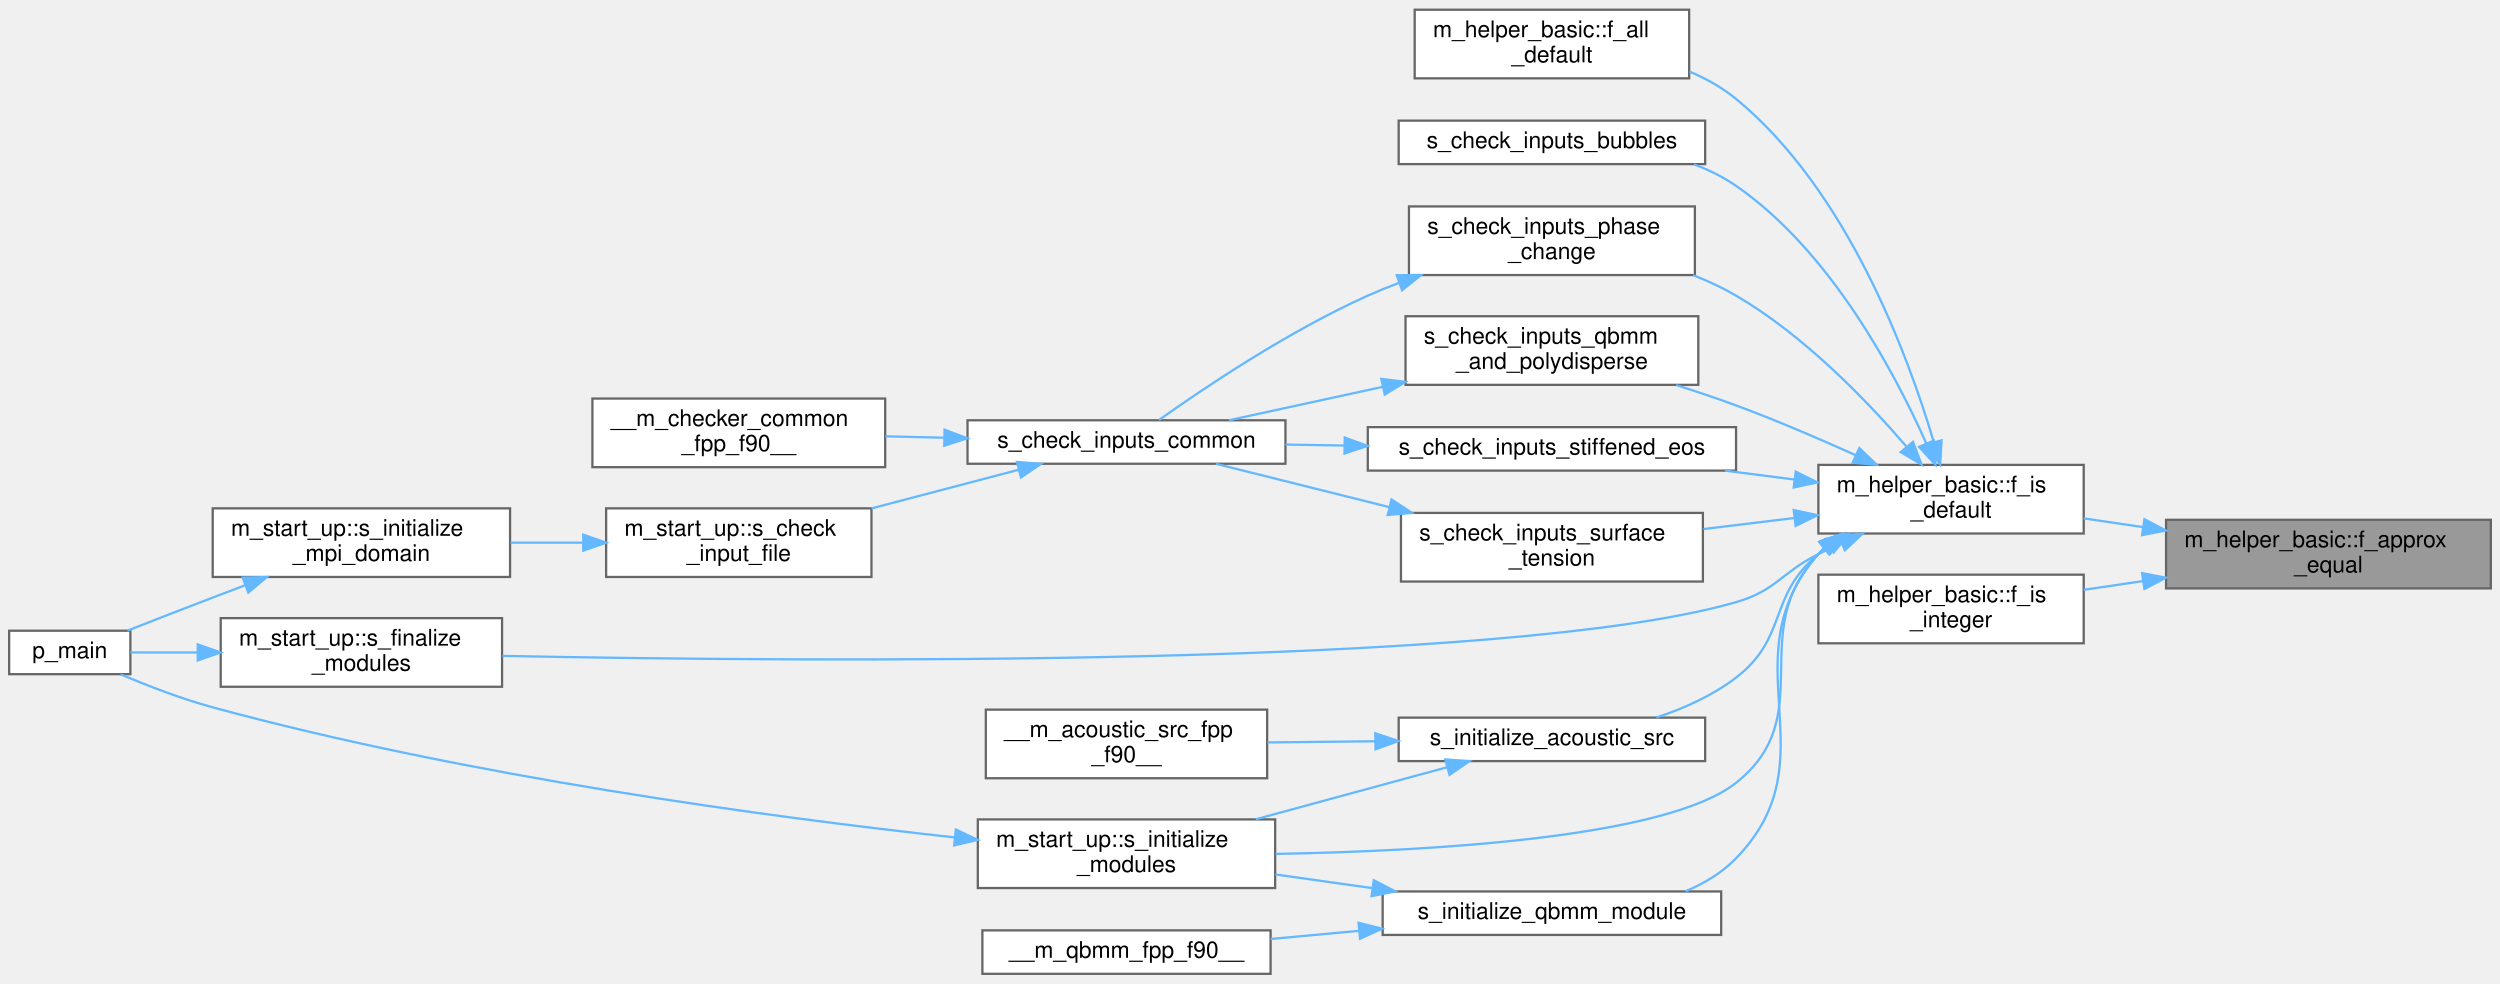
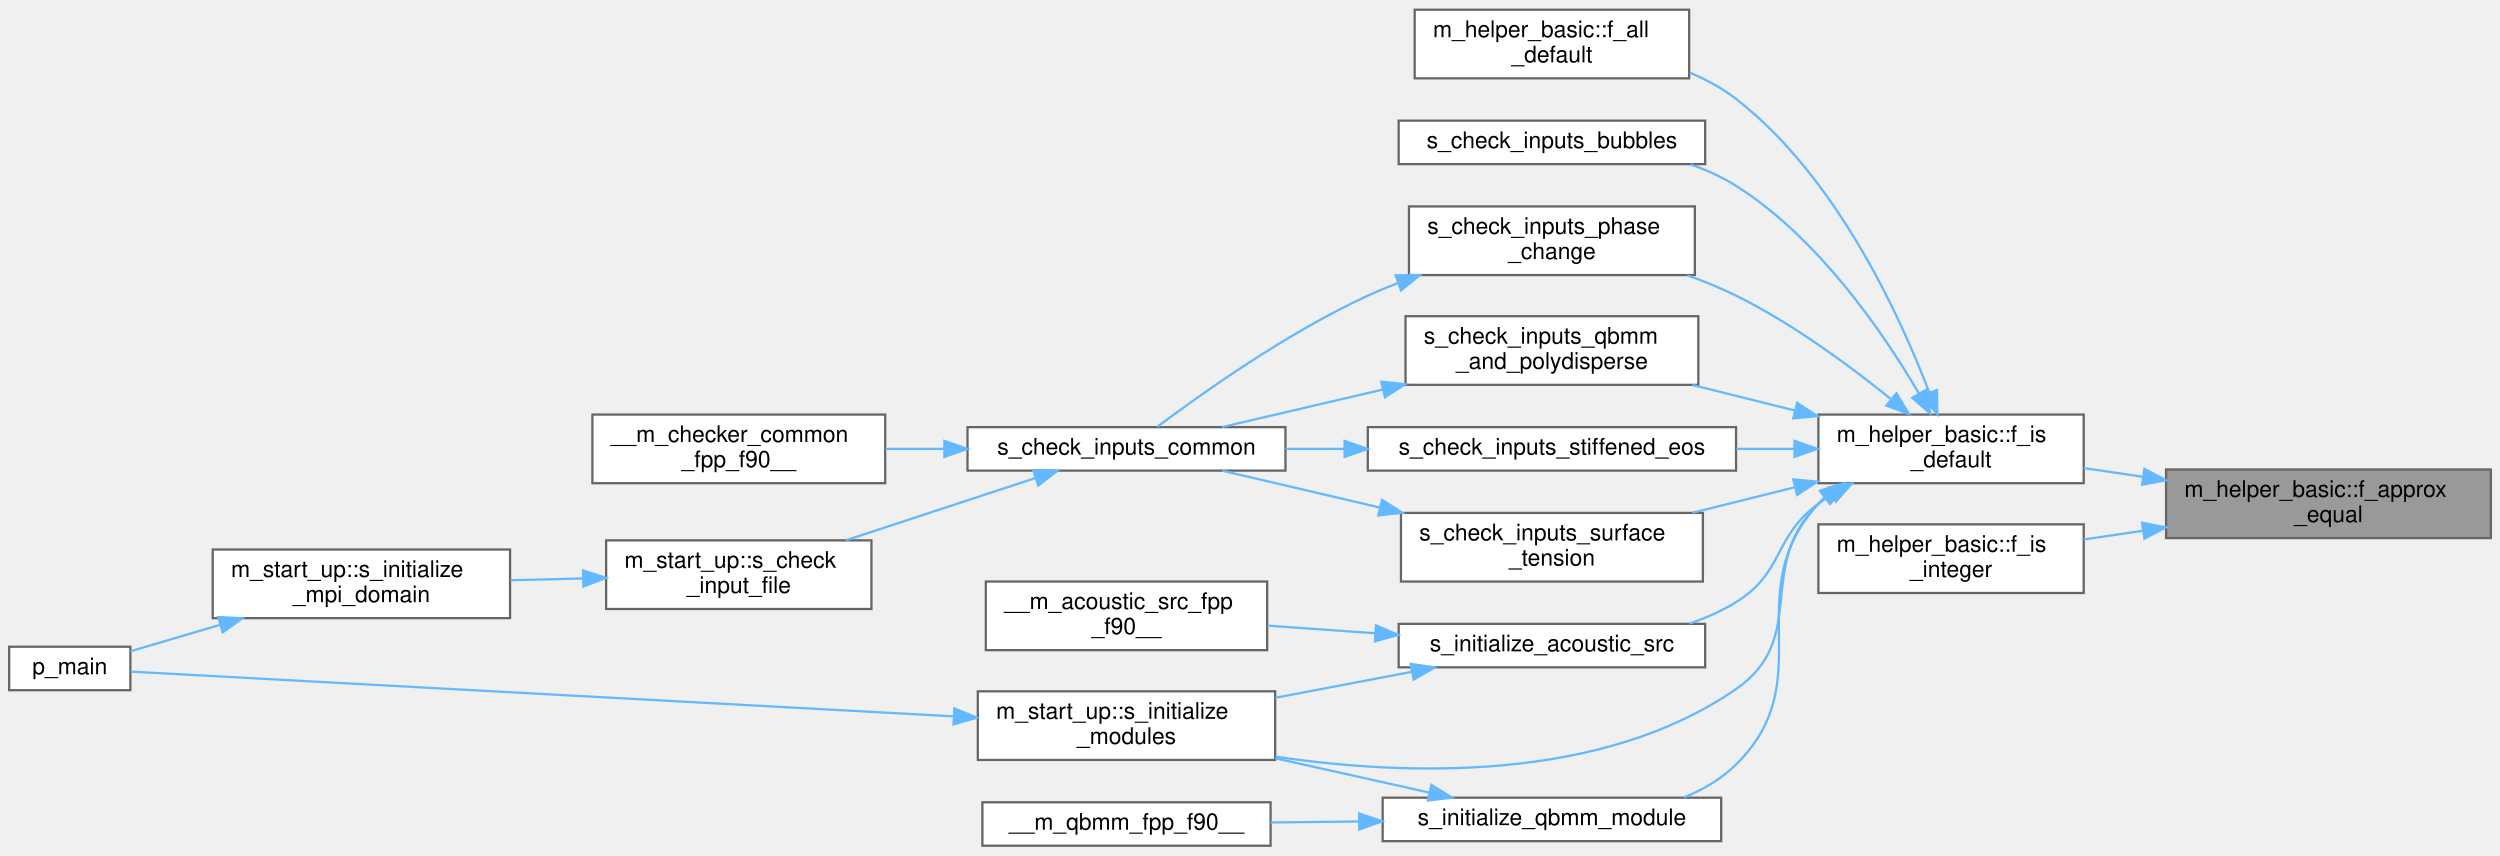
- <svg xmlns="http://www.w3.org/2000/svg" xmlns:xlink="http://www.w3.org/1999/xlink" width="1093pt" height="430pt" viewBox="0.00 0.00 1093.00 429.50">
-   <g id="graph0" class="graph" transform="scale(1 1) rotate(0) translate(4 425.5)">
+ <svg xmlns="http://www.w3.org/2000/svg" xmlns:xlink="http://www.w3.org/1999/xlink" width="1093pt" height="374pt" viewBox="0.00 0.00 1093.00 373.50">
+   <g id="graph0" class="graph" transform="scale(1 1) rotate(0) translate(4 369.5)">
    <g id="Node000001" class="node">
      <g id="a_Node000001">
        <a xlink:title="This procedure checks if two floating point numbers of kind(0d0) are within tolerance.">
-           <polygon fill="#999999" stroke="#666666" points="1085,-198.5 943,-198.5 943,-168.5 1085,-168.5 1085,-198.5" />
-           <text text-anchor="start" x="951" y="-186.5" font-family="Helvetica,sans-Serif" font-size="10.00">m_helper_basic::f_approx</text>
-           <text text-anchor="middle" x="1014" y="-175.5" font-family="Helvetica,sans-Serif" font-size="10.00">_equal</text>
+           <polygon fill="#999999" stroke="#666666" points="1085,-164.5 943,-164.5 943,-134.5 1085,-134.5 1085,-164.5" />
+           <text text-anchor="start" x="951" y="-152.5" font-family="Helvetica,sans-Serif" font-size="10.00">m_helper_basic::f_approx</text>
+           <text text-anchor="middle" x="1014" y="-141.5" font-family="Helvetica,sans-Serif" font-size="10.00">_equal</text>
        </a>
      </g>
    </g>
    <g id="Node000002" class="node">
      <g id="a_Node000002">
        <a xlink:href="namespacem__helper__basic.html#af1ad5f2cff7ebf5c909a7fc212815ff2" target="_top" xlink:title="Checks if a real(kind(0d0)) variable is of default value.">
-           <polygon fill="white" stroke="#666666" points="907,-222.5 791,-222.5 791,-192.5 907,-192.5 907,-222.5" />
-           <text text-anchor="start" x="799" y="-210.5" font-family="Helvetica,sans-Serif" font-size="10.00">m_helper_basic::f_is</text>
-           <text text-anchor="middle" x="849" y="-199.5" font-family="Helvetica,sans-Serif" font-size="10.00">_default</text>
+           <polygon fill="white" stroke="#666666" points="907,-188.5 791,-188.5 791,-158.5 907,-158.5 907,-188.5" />
+           <text text-anchor="start" x="799" y="-176.5" font-family="Helvetica,sans-Serif" font-size="10.00">m_helper_basic::f_is</text>
+           <text text-anchor="middle" x="849" y="-165.5" font-family="Helvetica,sans-Serif" font-size="10.00">_default</text>
        </a>
      </g>
    </g>
    <g id="edge1_Node000001_Node000002" class="edge">
      <g id="a_edge1_Node000001_Node000002">
        <a xlink:title=" ">
-           <path fill="none" stroke="#63b8ff" d="M932.75,-195.32C924.06,-196.6 915.34,-197.88 907,-199.11" />
-           <polygon fill="#63b8ff" stroke="#63b8ff" points="933.54,-198.74 942.93,-193.82 932.52,-191.81 933.54,-198.74" />
-         </a>
-       </g>
-     </g>
-     <g id="Node000020" class="node">
-       <g id="a_Node000020">
+           <path fill="none" stroke="#63b8ff" d="M932.75,-161.32C924.06,-162.6 915.34,-163.88 907,-165.11" />
+           <polygon fill="#63b8ff" stroke="#63b8ff" points="933.54,-164.74 942.93,-159.82 932.52,-157.81 933.54,-164.74" />
+         </a>
+       </g>
+     </g>
+     <g id="Node000019" class="node">
+       <g id="a_Node000019">
        <a xlink:href="namespacem__helper__basic.html#a5dbf4be680a03b888700b9d0d4ad3a54" target="_top" xlink:title="Checks if a real(kind(0d0)) variable is an integer.">
-           <polygon fill="white" stroke="#666666" points="907,-174.5 791,-174.5 791,-144.5 907,-144.5 907,-174.5" />
-           <text text-anchor="start" x="799" y="-162.5" font-family="Helvetica,sans-Serif" font-size="10.00">m_helper_basic::f_is</text>
-           <text text-anchor="middle" x="849" y="-151.5" font-family="Helvetica,sans-Serif" font-size="10.00">_integer</text>
-         </a>
-       </g>
-     </g>
-     <g id="edge26_Node000001_Node000020" class="edge">
-       <g id="a_edge26_Node000001_Node000020">
-         <a xlink:title=" ">
-           <path fill="none" stroke="#63b8ff" d="M932.75,-171.68C924.06,-170.4 915.34,-169.12 907,-167.89" />
-           <polygon fill="#63b8ff" stroke="#63b8ff" points="932.52,-175.19 942.93,-173.18 933.54,-168.26 932.52,-175.19" />
+           <polygon fill="white" stroke="#666666" points="907,-140.5 791,-140.5 791,-110.5 907,-110.5 907,-140.5" />
+           <text text-anchor="start" x="799" y="-128.5" font-family="Helvetica,sans-Serif" font-size="10.00">m_helper_basic::f_is</text>
+           <text text-anchor="middle" x="849" y="-117.5" font-family="Helvetica,sans-Serif" font-size="10.00">_integer</text>
+         </a>
+       </g>
+     </g>
+     <g id="edge24_Node000001_Node000019" class="edge">
+       <g id="a_edge24_Node000001_Node000019">
+         <a xlink:title=" ">
+           <path fill="none" stroke="#63b8ff" d="M932.75,-137.68C924.06,-136.4 915.34,-135.12 907,-133.89" />
+           <polygon fill="#63b8ff" stroke="#63b8ff" points="932.52,-141.19 942.93,-139.18 933.54,-134.26 932.52,-141.19" />
        </a>
      </g>
    </g>
    <g id="Node000003" class="node">
      <g id="a_Node000003">
        <a xlink:href="namespacem__helper__basic.html#a2a51671bfbfddf6ecabbc9593be49e1d" target="_top" xlink:title="Checks if ALL elements of a real(kind(0d0)) array are of default value.">
-           <polygon fill="white" stroke="#666666" points="734.5,-421.5 614.5,-421.5 614.5,-391.5 734.5,-391.5 734.5,-421.5" />
-           <text text-anchor="start" x="622.5" y="-409.5" font-family="Helvetica,sans-Serif" font-size="10.00">m_helper_basic::f_all</text>
-           <text text-anchor="middle" x="674.5" y="-398.5" font-family="Helvetica,sans-Serif" font-size="10.00">_default</text>
+           <polygon fill="white" stroke="#666666" points="734.5,-365.5 614.5,-365.5 614.5,-335.5 734.5,-335.5 734.5,-365.5" />
+           <text text-anchor="start" x="622.5" y="-353.5" font-family="Helvetica,sans-Serif" font-size="10.00">m_helper_basic::f_all</text>
+           <text text-anchor="middle" x="674.5" y="-342.5" font-family="Helvetica,sans-Serif" font-size="10.00">_default</text>
        </a>
      </g>
    </g>
    <g id="edge2_Node000002_Node000003" class="edge">
      <g id="a_edge2_Node000002_Node000003">
        <a xlink:title=" ">
-           <path fill="none" stroke="#63b8ff" d="M841.46,-232.44C830.21,-270.43 803.6,-342.57 755,-382.5 748.98,-387.44 741.97,-391.37 734.64,-394.48" />
-           <polygon fill="#63b8ff" stroke="#63b8ff" points="844.86,-233.26 844.23,-222.69 838.13,-231.35 844.86,-233.26" />
+           <path fill="none" stroke="#63b8ff" d="M839.46,-198.24C826.5,-232.14 798.66,-292.69 755,-326.5 748.96,-331.18 742.01,-334.95 734.79,-337.99" />
+           <polygon fill="#63b8ff" stroke="#63b8ff" points="842.83,-199.22 843.01,-188.63 836.26,-196.8 842.83,-199.22" />
        </a>
      </g>
    </g>
    <g id="Node000004" class="node">
      <g id="a_Node000004">
        <a xlink:href="m__checker__common_8fpp_8f90.html#a01441cca058c6ae5c7ad6d95023d7c74" target="_top" xlink:title="Checks constraints on the bubble parameters. Called by s_check_inputs_common for pre-processing and s...">
-           <polygon fill="white" stroke="#666666" points="741.5,-373 607.5,-373 607.5,-354 741.5,-354 741.5,-373" />
-           <text text-anchor="middle" x="674.5" y="-361" font-family="Helvetica,sans-Serif" font-size="10.00">s_check_inputs_bubbles</text>
+           <polygon fill="white" stroke="#666666" points="741.5,-317 607.5,-317 607.5,-298 741.5,-298 741.5,-317" />
+           <text text-anchor="middle" x="674.5" y="-305" font-family="Helvetica,sans-Serif" font-size="10.00">s_check_inputs_bubbles</text>
        </a>
      </g>
    </g>
    <g id="edge3_Node000002_Node000004" class="edge">
      <g id="a_edge3_Node000002_Node000004">
        <a xlink:title=" ">
-           <path fill="none" stroke="#63b8ff" d="M838.19,-231.83C824.38,-262.9 796.19,-316.05 755,-344.5 749.4,-348.37 743.1,-351.46 736.56,-353.92" />
-           <polygon fill="#63b8ff" stroke="#63b8ff" points="841.44,-233.15 842.17,-222.58 835,-230.38 841.44,-233.15" />
+           <path fill="none" stroke="#63b8ff" d="M834.87,-197.88C819.34,-224.33 790.98,-265.81 755,-288.5 748.88,-292.36 742.04,-295.44 735.02,-297.89" />
+           <polygon fill="#63b8ff" stroke="#63b8ff" points="838.09,-199.3 840,-188.88 832.01,-195.83 838.09,-199.3" />
        </a>
      </g>
    </g>
    <g id="Node000005" class="node">
      <g id="a_Node000005">
        <a xlink:href="m__checker__common_8fpp_8f90.html#add5396f309ec2b5791b6e7e931a8a83a" target="_top" xlink:title="Checks constraints on the phase change parameters. Called by s_check_inputs_common for pre-processing...">
-           <polygon fill="white" stroke="#666666" points="737,-335.5 612,-335.5 612,-305.5 737,-305.5 737,-335.5" />
-           <text text-anchor="start" x="620" y="-323.5" font-family="Helvetica,sans-Serif" font-size="10.00">s_check_inputs_phase</text>
-           <text text-anchor="middle" x="674.5" y="-312.5" font-family="Helvetica,sans-Serif" font-size="10.00">_change</text>
+           <polygon fill="white" stroke="#666666" points="737,-279.5 612,-279.5 612,-249.5 737,-249.5 737,-279.5" />
+           <text text-anchor="start" x="620" y="-267.5" font-family="Helvetica,sans-Serif" font-size="10.00">s_check_inputs_phase</text>
+           <text text-anchor="middle" x="674.5" y="-256.5" font-family="Helvetica,sans-Serif" font-size="10.00">_change</text>
        </a>
      </g>
    </g>
    <g id="edge4_Node000002_Node000005" class="edge">
      <g id="a_edge4_Node000002_Node000005">
        <a xlink:title=" ">
-           <path fill="none" stroke="#63b8ff" d="M829.56,-230.44C812.27,-250.54 784.69,-279.17 755,-296.5 749.15,-299.92 742.76,-302.89 736.24,-305.46" />
-           <polygon fill="#63b8ff" stroke="#63b8ff" points="832.34,-232.58 836.1,-222.67 826.99,-228.07 832.34,-232.58" />
+           <path fill="none" stroke="#63b8ff" d="M822.44,-195.49C804.54,-209.95 779.53,-228.38 755,-240.5 748.28,-243.82 741.01,-246.78 733.69,-249.39" />
+           <polygon fill="#63b8ff" stroke="#63b8ff" points="825.12,-197.81 830.62,-188.75 820.67,-192.41 825.12,-197.81" />
        </a>
      </g>
    </g>
    <g id="Node000011" class="node">
      <g id="a_Node000011">
        <a xlink:href="m__checker__common_8fpp_8f90.html#adc048c92da5bb1fe5a2e0c05a6ac4363" target="_top" xlink:title="Checks constraints on the QBMM and polydisperse bubble parameters. Called by s_check_inputs_common fo...">
-           <polygon fill="white" stroke="#666666" points="738.5,-287.5 610.5,-287.5 610.5,-257.5 738.5,-257.5 738.5,-287.5" />
-           <text text-anchor="start" x="618.5" y="-275.5" font-family="Helvetica,sans-Serif" font-size="10.00">s_check_inputs_qbmm</text>
-           <text text-anchor="middle" x="674.5" y="-264.5" font-family="Helvetica,sans-Serif" font-size="10.00">_and_polydisperse</text>
+           <polygon fill="white" stroke="#666666" points="738.5,-231.5 610.5,-231.5 610.5,-201.5 738.5,-201.5 738.5,-231.5" />
+           <text text-anchor="start" x="618.5" y="-219.5" font-family="Helvetica,sans-Serif" font-size="10.00">s_check_inputs_qbmm</text>
+           <text text-anchor="middle" x="674.5" y="-208.5" font-family="Helvetica,sans-Serif" font-size="10.00">_and_polydisperse</text>
        </a>
      </g>
    </g>
    <g id="edge10_Node000002_Node000011" class="edge">
      <g id="a_edge10_Node000002_Node000011">
        <a xlink:title=" ">
-           <path fill="none" stroke="#63b8ff" d="M807.39,-226.69C791.26,-233.97 772.43,-242.05 755,-248.5 746.62,-251.6 737.63,-254.61 728.83,-257.38" />
-           <polygon fill="#63b8ff" stroke="#63b8ff" points="808.9,-229.85 816.54,-222.51 805.99,-223.48 808.9,-229.85" />
+           <path fill="none" stroke="#63b8ff" d="M780.52,-190.32C765.82,-193.99 750.35,-197.84 735.94,-201.43" />
+           <polygon fill="#63b8ff" stroke="#63b8ff" points="781.7,-193.63 790.56,-187.82 780.01,-186.84 781.7,-193.63" />
        </a>
      </g>
    </g>
    <g id="Node000012" class="node">
      <g id="a_Node000012">
        <a xlink:href="m__checker__common_8fpp_8f90.html#ae37785075c904635e02713670b0cfc46" target="_top" xlink:title="Checks constraints on the stiffened equation of state fluids parameters. Called by s_check_inputs_com...">
-           <polygon fill="white" stroke="#666666" points="755,-239 594,-239 594,-220 755,-220 755,-239" />
-           <text text-anchor="middle" x="674.5" y="-227" font-family="Helvetica,sans-Serif" font-size="10.00">s_check_inputs_stiffened_eos</text>
+           <polygon fill="white" stroke="#666666" points="755,-183 594,-183 594,-164 755,-164 755,-183" />
+           <text text-anchor="middle" x="674.5" y="-171" font-family="Helvetica,sans-Serif" font-size="10.00">s_check_inputs_stiffened_eos</text>
        </a>
      </g>
    </g>
    <g id="edge12_Node000002_Node000012" class="edge">
      <g id="a_edge12_Node000002_Node000012">
        <a xlink:title=" ">
-           <path fill="none" stroke="#63b8ff" d="M780.38,-216.12C770.47,-217.39 760.22,-218.69 750.18,-219.98" />
-           <polygon fill="#63b8ff" stroke="#63b8ff" points="781.08,-219.56 790.56,-214.83 780.2,-212.62 781.08,-219.56" />
+           <path fill="none" stroke="#63b8ff" d="M780.53,-173.5C772.2,-173.5 763.61,-173.5 755.11,-173.5" />
+           <polygon fill="#63b8ff" stroke="#63b8ff" points="780.56,-177 790.56,-173.5 780.56,-170 780.56,-177" />
        </a>
      </g>
    </g>
    <g id="Node000013" class="node">
      <g id="a_Node000013">
        <a xlink:href="m__checker__common_8fpp_8f90.html#ad84e19a34c1b30082df3e369b5c8e921" target="_top" xlink:title="Checks constraints on the surface tension parameters. Called by s_check_inputs_common for all three s...">
-           <polygon fill="white" stroke="#666666" points="740.5,-201.5 608.5,-201.5 608.5,-171.5 740.5,-171.5 740.5,-201.5" />
-           <text text-anchor="start" x="616.5" y="-189.5" font-family="Helvetica,sans-Serif" font-size="10.00">s_check_inputs_surface</text>
-           <text text-anchor="middle" x="674.5" y="-178.5" font-family="Helvetica,sans-Serif" font-size="10.00">_tension</text>
+           <polygon fill="white" stroke="#666666" points="740.5,-145.5 608.5,-145.5 608.5,-115.5 740.5,-115.5 740.5,-145.5" />
+           <text text-anchor="start" x="616.5" y="-133.5" font-family="Helvetica,sans-Serif" font-size="10.00">s_check_inputs_surface</text>
+           <text text-anchor="middle" x="674.5" y="-122.5" font-family="Helvetica,sans-Serif" font-size="10.00">_tension</text>
        </a>
      </g>
    </g>
    <g id="edge14_Node000002_Node000013" class="edge">
      <g id="a_edge14_Node000002_Node000013">
        <a xlink:title=" ">
-           <path fill="none" stroke="#63b8ff" d="M780.28,-199.26C767.26,-197.67 753.66,-196.02 740.73,-194.44" />
-           <polygon fill="#63b8ff" stroke="#63b8ff" points="780.21,-202.77 790.56,-200.51 781.06,-195.82 780.21,-202.77" />
+           <path fill="none" stroke="#63b8ff" d="M780.52,-156.68C765.82,-153.01 750.35,-149.16 735.94,-145.57" />
+           <polygon fill="#63b8ff" stroke="#63b8ff" points="780.01,-160.16 790.56,-159.18 781.7,-153.37 780.01,-160.16" />
        </a>
      </g>
    </g>
    <g id="Node000014" class="node">
      <g id="a_Node000014">
-         <a xlink:href="namespacem__start__up.html#a03f18bf4f529c5d7a47b6e8136b0a585" target="_top" xlink:title=" ">
-           <polygon fill="white" stroke="#666666" points="215.5,-155.5 92.5,-155.5 92.5,-125.5 215.5,-125.5 215.5,-155.5" />
-           <text text-anchor="start" x="100.5" y="-143.5" font-family="Helvetica,sans-Serif" font-size="10.00">m_start_up::s_finalize</text>
-           <text text-anchor="middle" x="154" y="-132.5" font-family="Helvetica,sans-Serif" font-size="10.00">_modules</text>
+         <a xlink:href="m__acoustic__src_8fpp_8f90.html#aca1556eca3786433ee03d3c7ae5094c4" target="_top" xlink:title="This subroutine initializes the acoustic source module.">
+           <polygon fill="white" stroke="#666666" points="741.5,-97 607.5,-97 607.5,-78 741.5,-78 741.5,-97" />
+           <text text-anchor="middle" x="674.5" y="-85" font-family="Helvetica,sans-Serif" font-size="10.00">s_initialize_acoustic_src</text>
        </a>
      </g>
    </g>
    <g id="edge16_Node000002_Node000014" class="edge">
      <g id="a_edge16_Node000002_Node000014">
        <a xlink:title=" ">
-           <path fill="none" stroke="#63b8ff" d="M801.12,-188.34C797.67,-186.75 794.27,-185.13 791,-183.5 774.43,-175.22 772.79,-167.66 755,-162.5 655.27,-133.57 347.31,-136.34 215.68,-139" />
-           <polygon fill="#63b8ff" stroke="#63b8ff" points="799.72,-191.55 810.28,-192.43 802.58,-185.16 799.72,-191.55" />
-         </a>
-       </g>
-     </g>
-     <g id="Node000015" class="node">
-       <g id="a_Node000015">
-         <a xlink:href="m__acoustic__src_8fpp_8f90.html#aca1556eca3786433ee03d3c7ae5094c4" target="_top" xlink:title="This subroutine initializes the acoustic source module.">
-           <polygon fill="white" stroke="#666666" points="741.5,-112 607.5,-112 607.5,-93 741.5,-93 741.5,-112" />
-           <text text-anchor="middle" x="674.5" y="-100" font-family="Helvetica,sans-Serif" font-size="10.00">s_initialize_acoustic_src</text>
-         </a>
-       </g>
-     </g>
-     <g id="edge18_Node000002_Node000015" class="edge">
-       <g id="a_edge18_Node000002_Node000015">
-         <a xlink:title=" ">
-           <path fill="none" stroke="#63b8ff" d="M795.77,-187.1C794.12,-185.96 792.52,-184.76 791,-183.5 768.77,-165.12 777.87,-147.07 755,-129.5 744.83,-121.69 732.26,-116.05 720.13,-112.03" />
-           <polygon fill="#63b8ff" stroke="#63b8ff" points="794.06,-190.16 804.42,-192.38 797.7,-184.18 794.06,-190.16" />
-         </a>
-       </g>
-     </g>
-     <g id="Node000017" class="node">
-       <g id="a_Node000017">
+           <path fill="none" stroke="#63b8ff" d="M796.71,-153.37C794.74,-152.14 792.82,-150.85 791,-149.5 770.95,-134.69 776.19,-119.62 755,-106.5 748.73,-102.62 741.72,-99.53 734.54,-97.07" />
+           <polygon fill="#63b8ff" stroke="#63b8ff" points="795.22,-156.55 805.66,-158.39 798.65,-150.44 795.22,-156.55" />
+         </a>
+       </g>
+     </g>
+     <g id="Node000016" class="node">
+       <g id="a_Node000016">
        <a xlink:href="namespacem__start__up.html#a14f564f341f1feca9308fe2579e5ced6" target="_top" xlink:title=" ">
          <polygon fill="white" stroke="#666666" points="553.5,-67.5 423.5,-67.5 423.5,-37.5 553.5,-37.5 553.5,-67.5" />
          <text text-anchor="start" x="431.5" y="-55.5" font-family="Helvetica,sans-Serif" font-size="10.00">m_start_up::s_initialize</text>
          <text text-anchor="middle" x="488.5" y="-44.5" font-family="Helvetica,sans-Serif" font-size="10.00">_modules</text>
        </a>
      </g>
    </g>
-     <g id="edge22_Node000002_Node000017" class="edge">
-       <g id="a_edge22_Node000002_Node000017">
-         <a xlink:title=" ">
-           <path fill="none" stroke="#63b8ff" d="M793.87,-186.28C792.87,-185.39 791.91,-184.46 791,-183.5 758.49,-149.23 792,-112.86 755,-83.5 724.83,-59.56 622.15,-53.63 553.68,-52.42" />
-           <polygon fill="#63b8ff" stroke="#63b8ff" points="792.05,-189.29 802.16,-192.44 796.22,-183.67 792.05,-189.29" />
-         </a>
-       </g>
-     </g>
-     <g id="Node000018" class="node">
-       <g id="a_Node000018">
+     <g id="edge20_Node000002_Node000016" class="edge">
+       <g id="a_edge20_Node000002_Node000016">
+         <a xlink:title=" ">
+           <path fill="none" stroke="#63b8ff" d="M794.39,-152.54C793.21,-151.57 792.08,-150.56 791,-149.5 762.87,-121.92 787.37,-90.95 755,-68.5 696.28,-27.78 611.54,-30.44 553.69,-38.92" />
+           <polygon fill="#63b8ff" stroke="#63b8ff" points="792.5,-155.49 802.7,-158.36 796.51,-149.76 792.5,-155.49" />
+         </a>
+       </g>
+     </g>
+     <g id="Node000017" class="node">
+       <g id="a_Node000017">
        <a xlink:href="m__qbmm_8fpp_8f90.html#a0dc6ff2e426e8bd4e05ef938a87e28fa" target="_top" xlink:title=" ">
-           <polygon fill="white" stroke="#666666" points="748.5,-36 600.5,-36 600.5,-17 748.5,-17 748.5,-36" />
-           <text text-anchor="middle" x="674.5" y="-24" font-family="Helvetica,sans-Serif" font-size="10.00">s_initialize_qbmm_module</text>
-         </a>
-       </g>
-     </g>
-     <g id="edge23_Node000002_Node000018" class="edge">
-       <g id="a_edge23_Node000002_Node000018">
-         <a xlink:title=" ">
-           <path fill="none" stroke="#63b8ff" d="M793.33,-185.96C792.52,-185.17 791.74,-184.35 791,-183.5 750.7,-137.39 797.67,-94.42 755,-50.5 748.87,-44.19 741.15,-39.53 732.94,-36.08" />
-           <polygon fill="#63b8ff" stroke="#63b8ff" points="791.32,-188.84 801.32,-192.34 795.69,-183.37 791.32,-188.84" />
+           <polygon fill="white" stroke="#666666" points="748.5,-21 600.5,-21 600.5,-2 748.5,-2 748.5,-21" />
+           <text text-anchor="middle" x="674.5" y="-9" font-family="Helvetica,sans-Serif" font-size="10.00">s_initialize_qbmm_module</text>
+         </a>
+       </g>
+     </g>
+     <g id="edge21_Node000002_Node000017" class="edge">
+       <g id="a_edge21_Node000002_Node000017">
+         <a xlink:title=" ">
+           <path fill="none" stroke="#63b8ff" d="M793.75,-152.27C792.79,-151.38 791.87,-150.46 791,-149.5 755.21,-110.23 792.81,-72.83 755,-35.5 748.64,-29.22 740.7,-24.57 732.31,-21.14" />
+           <polygon fill="#63b8ff" stroke="#63b8ff" points="791.68,-155.09 801.74,-158.39 795.93,-149.53 791.68,-155.09" />
        </a>
      </g>
    </g>
    <g id="Node000006" class="node">
      <g id="a_Node000006">
        <a xlink:href="m__checker__common_8fpp_8f90.html#ac1305563044bff409bb307d98e1dfe13" target="_top" xlink:title="Checks compatibility of parameters in the input file. Used by all three stages.">
-           <polygon fill="white" stroke="#666666" points="558,-242 419,-242 419,-223 558,-223 558,-242" />
-           <text text-anchor="middle" x="488.5" y="-230" font-family="Helvetica,sans-Serif" font-size="10.00">s_check_inputs_common</text>
+           <polygon fill="white" stroke="#666666" points="558,-183 419,-183 419,-164 558,-164 558,-183" />
+           <text text-anchor="middle" x="488.5" y="-171" font-family="Helvetica,sans-Serif" font-size="10.00">s_check_inputs_common</text>
        </a>
      </g>
    </g>
    <g id="edge5_Node000005_Node000006" class="edge">
      <g id="a_edge5_Node000005_Node000006">
        <a xlink:title=" ">
-           <path fill="none" stroke="#63b8ff" d="M607.61,-302.06C602.95,-300.32 598.37,-298.46 594,-296.5 559.25,-280.92 522,-255.84 502.74,-242.16" />
-           <polygon fill="#63b8ff" stroke="#63b8ff" points="606.64,-305.43 617.24,-305.49 608.99,-298.84 606.64,-305.43" />
+           <path fill="none" stroke="#63b8ff" d="M607.32,-246.07C602.76,-244.33 598.28,-242.47 594,-240.5 558.57,-224.18 521,-197.44 502.03,-183.18" />
+           <polygon fill="#63b8ff" stroke="#63b8ff" points="606.16,-249.37 616.75,-249.48 608.54,-242.79 606.16,-249.37" />
        </a>
      </g>
    </g>
    <g id="Node000007" class="node">
      <g id="a_Node000007">
        <a xlink:href="m__checker__common_8fpp_8f90.html#a3d7d0fa7763c21af55ac8bad130f285a" target="_top" xlink:title=" ">
-           <polygon fill="white" stroke="#666666" points="383,-251.5 255,-251.5 255,-221.5 383,-221.5 383,-251.5" />
-           <text text-anchor="start" x="263" y="-239.5" font-family="Helvetica,sans-Serif" font-size="10.00">__m_checker_common</text>
-           <text text-anchor="middle" x="319" y="-228.5" font-family="Helvetica,sans-Serif" font-size="10.00">_fpp_f90__</text>
+           <polygon fill="white" stroke="#666666" points="383,-188.5 255,-188.5 255,-158.5 383,-158.5 383,-188.5" />
+           <text text-anchor="start" x="263" y="-176.5" font-family="Helvetica,sans-Serif" font-size="10.00">__m_checker_common</text>
+           <text text-anchor="middle" x="319" y="-165.5" font-family="Helvetica,sans-Serif" font-size="10.00">_fpp_f90__</text>
        </a>
      </g>
    </g>
    <g id="edge6_Node000006_Node000007" class="edge">
      <g id="a_edge6_Node000006_Node000007">
        <a xlink:title=" ">
-           <path fill="none" stroke="#63b8ff" d="M408.82,-234.38C400.21,-234.58 391.51,-234.79 383.12,-234.99" />
-           <polygon fill="#63b8ff" stroke="#63b8ff" points="408.97,-237.88 418.89,-234.14 408.81,-230.88 408.97,-237.88" />
+           <path fill="none" stroke="#63b8ff" d="M408.82,-173.5C400.21,-173.5 391.51,-173.5 383.12,-173.5" />
+           <polygon fill="#63b8ff" stroke="#63b8ff" points="408.89,-177 418.89,-173.5 408.89,-170 408.89,-177" />
        </a>
      </g>
    </g>
    <g id="Node000008" class="node">
      <g id="a_Node000008">
        <a xlink:href="namespacem__start__up.html#aba056c17994ffb88cd1effa3adb95789" target="_top" xlink:title="The goal of this procedure is to verify that each of the user provided inputs is valid and that their...">
-           <polygon fill="white" stroke="#666666" points="377,-203.5 261,-203.5 261,-173.5 377,-173.5 377,-203.5" />
-           <text text-anchor="start" x="269" y="-191.5" font-family="Helvetica,sans-Serif" font-size="10.00">m_start_up::s_check</text>
-           <text text-anchor="middle" x="319" y="-180.5" font-family="Helvetica,sans-Serif" font-size="10.00">_input_file</text>
+           <polygon fill="white" stroke="#666666" points="377,-133.5 261,-133.5 261,-103.5 377,-103.5 377,-133.5" />
+           <text text-anchor="start" x="269" y="-121.5" font-family="Helvetica,sans-Serif" font-size="10.00">m_start_up::s_check</text>
+           <text text-anchor="middle" x="319" y="-110.5" font-family="Helvetica,sans-Serif" font-size="10.00">_input_file</text>
        </a>
      </g>
    </g>
    <g id="edge7_Node000006_Node000008" class="edge">
      <g id="a_edge7_Node000006_Node000008">
        <a xlink:title=" ">
-           <path fill="none" stroke="#63b8ff" d="M441.4,-220.39C421.5,-215.16 398.01,-208.99 377.02,-203.48" />
-           <polygon fill="#63b8ff" stroke="#63b8ff" points="440.59,-223.8 451.15,-222.95 442.37,-217.03 440.59,-223.8" />
+           <path fill="none" stroke="#63b8ff" d="M448.57,-160.72C423.88,-152.61 391.81,-142.08 365.88,-133.57" />
+           <polygon fill="#63b8ff" stroke="#63b8ff" points="447.73,-164.13 458.32,-163.92 449.91,-157.47 447.73,-164.13" />
        </a>
      </g>
    </g>
    <g id="Node000009" class="node">
      <g id="a_Node000009">
        <a xlink:href="namespacem__start__up.html#a90f45019dd8a980f2ea3fe2c5b83df6c" target="_top" xlink:title=" ">
-           <polygon fill="white" stroke="#666666" points="219,-203.5 89,-203.5 89,-173.5 219,-173.5 219,-203.5" />
-           <text text-anchor="start" x="97" y="-191.5" font-family="Helvetica,sans-Serif" font-size="10.00">m_start_up::s_initialize</text>
-           <text text-anchor="middle" x="154" y="-180.5" font-family="Helvetica,sans-Serif" font-size="10.00">_mpi_domain</text>
+           <polygon fill="white" stroke="#666666" points="219,-129.5 89,-129.5 89,-99.5 219,-99.5 219,-129.5" />
+           <text text-anchor="start" x="97" y="-117.5" font-family="Helvetica,sans-Serif" font-size="10.00">m_start_up::s_initialize</text>
+           <text text-anchor="middle" x="154" y="-106.5" font-family="Helvetica,sans-Serif" font-size="10.00">_mpi_domain</text>
        </a>
      </g>
    </g>
    <g id="edge8_Node000008_Node000009" class="edge">
      <g id="a_edge8_Node000008_Node000009">
        <a xlink:title=" ">
-           <path fill="none" stroke="#63b8ff" d="M250.71,-188.5C240.3,-188.5 229.56,-188.5 219.22,-188.5" />
-           <polygon fill="#63b8ff" stroke="#63b8ff" points="250.99,-192 260.99,-188.5 250.99,-185 250.99,-192" />
+           <path fill="none" stroke="#63b8ff" d="M250.71,-116.85C240.3,-116.59 229.56,-116.33 219.22,-116.08" />
+           <polygon fill="#63b8ff" stroke="#63b8ff" points="250.91,-120.35 260.99,-117.1 251.08,-113.36 250.91,-120.35" />
        </a>
      </g>
    </g>
    <g id="Node000010" class="node">
      <g id="a_Node000010">
        <a xlink:href="p__main_8fpp_8f90.html#aeec10ee8e2940c953967da3e374e1579" target="_top" xlink:title="Quasi-conservative, shock- and interface- capturing finite-volume scheme for the multicomponent Navie...">
-           <polygon fill="white" stroke="#666666" points="53,-150 0,-150 0,-131 53,-131 53,-150" />
-           <text text-anchor="middle" x="26.5" y="-138" font-family="Helvetica,sans-Serif" font-size="10.00">p_main</text>
+           <polygon fill="white" stroke="#666666" points="53,-87 0,-87 0,-68 53,-68 53,-87" />
+           <text text-anchor="middle" x="26.5" y="-75" font-family="Helvetica,sans-Serif" font-size="10.00">p_main</text>
        </a>
      </g>
    </g>
    <g id="edge9_Node000009_Node000010" class="edge">
      <g id="a_edge9_Node000009_Node000010">
        <a xlink:title=" ">
-           <path fill="none" stroke="#63b8ff" d="M103,-169.82C98.27,-168.03 93.54,-166.24 89,-164.5 76.69,-159.79 63.03,-154.47 51.72,-150.04" />
-           <polygon fill="#63b8ff" stroke="#63b8ff" points="102.09,-173.22 112.68,-173.47 104.56,-166.67 102.09,-173.22" />
+           <path fill="none" stroke="#63b8ff" d="M92,-96.52C78.24,-92.46 64.38,-88.37 53.05,-85.03" />
+           <polygon fill="#63b8ff" stroke="#63b8ff" points="91.37,-99.98 101.95,-99.45 93.35,-93.27 91.37,-99.98" />
        </a>
      </g>
    </g>
    <g id="edge11_Node000011_Node000006" class="edge">
      <g id="a_edge11_Node000011_Node000006">
        <a xlink:title=" ">
-           <path fill="none" stroke="#63b8ff" d="M600.47,-256.62C577.76,-251.69 553.43,-246.4 533.35,-242.03" />
-           <polygon fill="#63b8ff" stroke="#63b8ff" points="599.92,-260.09 610.44,-258.79 601.41,-253.25 599.92,-260.09" />
+           <path fill="none" stroke="#63b8ff" d="M600.66,-199.48C576.71,-193.88 550.96,-187.86 530.27,-183.03" />
+           <polygon fill="#63b8ff" stroke="#63b8ff" points="599.9,-202.89 610.44,-201.76 601.49,-196.08 599.9,-202.89" />
        </a>
      </g>
    </g>
    <g id="edge13_Node000012_Node000006" class="edge">
      <g id="a_edge13_Node000012_Node000006">
        <a xlink:title=" ">
-           <path fill="none" stroke="#63b8ff" d="M583.74,-230.96C575.08,-231.1 566.4,-231.25 558,-231.38" />
-           <polygon fill="#63b8ff" stroke="#63b8ff" points="583.92,-234.46 593.87,-230.8 583.81,-227.46 583.92,-234.46" />
+           <path fill="none" stroke="#63b8ff" d="M583.74,-173.5C575.08,-173.5 566.4,-173.5 558,-173.5" />
+           <polygon fill="#63b8ff" stroke="#63b8ff" points="583.87,-177 593.87,-173.5 583.87,-170 583.87,-177" />
        </a>
      </g>
    </g>
    <g id="edge15_Node000013_Node000006" class="edge">
      <g id="a_edge15_Node000013_Node000006">
        <a xlink:title=" ">
-           <path fill="none" stroke="#63b8ff" d="M603.51,-204C577.75,-210.44 549.53,-217.49 527.61,-222.97" />
-           <polygon fill="#63b8ff" stroke="#63b8ff" points="604.4,-207.38 613.25,-201.56 602.7,-200.59 604.4,-207.38" />
-         </a>
-       </g>
-     </g>
-     <g id="edge17_Node000014_Node000010" class="edge">
-       <g id="a_edge17_Node000014_Node000010">
-         <a xlink:title=" ">
-           <path fill="none" stroke="#63b8ff" d="M82.36,-140.5C71.88,-140.5 61.7,-140.5 53.02,-140.5" />
-           <polygon fill="#63b8ff" stroke="#63b8ff" points="82.46,-144 92.46,-140.5 82.46,-137 82.46,-144" />
-         </a>
-       </g>
-     </g>
-     <g id="Node000016" class="node">
-       <g id="a_Node000016">
+           <path fill="none" stroke="#63b8ff" d="M599.18,-147.87C575.65,-153.37 550.51,-159.24 530.25,-163.98" />
+           <polygon fill="#63b8ff" stroke="#63b8ff" points="600.2,-151.22 609.15,-145.54 598.61,-144.41 600.2,-151.22" />
+         </a>
+       </g>
+     </g>
+     <g id="Node000015" class="node">
+       <g id="a_Node000015">
        <a xlink:href="m__acoustic__src_8fpp_8f90.html#a6188e1e3f202697dbe014d7856777502" target="_top" xlink:title=" ">
          <polygon fill="white" stroke="#666666" points="550,-115.5 427,-115.5 427,-85.5 550,-85.5 550,-115.5" />
          <text text-anchor="start" x="435" y="-103.5" font-family="Helvetica,sans-Serif" font-size="10.00">__m_acoustic_src_fpp</text>
          <text text-anchor="middle" x="488.5" y="-92.5" font-family="Helvetica,sans-Serif" font-size="10.00">_f90__</text>
        </a>
      </g>
    </g>
-     <g id="edge19_Node000015_Node000016" class="edge">
-       <g id="a_edge19_Node000015_Node000016">
-         <a xlink:title=" ">
-           <path fill="none" stroke="#63b8ff" d="M597.15,-101.67C581.49,-101.5 565.2,-101.32 550.18,-101.16" />
-           <polygon fill="#63b8ff" stroke="#63b8ff" points="597.29,-105.17 607.33,-101.78 597.37,-98.17 597.29,-105.17" />
-         </a>
-       </g>
-     </g>
-     <g id="edge20_Node000015_Node000017" class="edge">
-       <g id="a_edge20_Node000015_Node000017">
-         <a xlink:title=" ">
-           <path fill="none" stroke="#63b8ff" d="M628.79,-90.35C603.57,-83.5 571.84,-74.87 545.04,-67.59" />
-           <polygon fill="#63b8ff" stroke="#63b8ff" points="627.89,-93.73 638.46,-92.98 629.73,-86.98 627.89,-93.73" />
-         </a>
-       </g>
-     </g>
-     <g id="edge21_Node000017_Node000010" class="edge">
-       <g id="a_edge21_Node000017_Node000010">
-         <a xlink:title=" ">
-           <path fill="none" stroke="#63b8ff" d="M413.39,-59.63C332.61,-68.5 200.04,-86.29 89,-116.5 75.29,-120.23 60.43,-125.98 48.75,-130.91" />
-           <polygon fill="#63b8ff" stroke="#63b8ff" points="413.9,-63.1 423.46,-58.54 413.15,-56.14 413.9,-63.1" />
-         </a>
-       </g>
-     </g>
-     <g id="edge25_Node000018_Node000017" class="edge">
-       <g id="a_edge25_Node000018_Node000017">
-         <a xlink:title=" ">
-           <path fill="none" stroke="#63b8ff" d="M595.87,-37.47C581.79,-39.46 567.24,-41.52 553.59,-43.44" />
-           <polygon fill="#63b8ff" stroke="#63b8ff" points="596.62,-40.9 606.03,-36.03 595.64,-33.97 596.62,-40.9" />
-         </a>
-       </g>
-     </g>
-     <g id="Node000019" class="node">
-       <g id="a_Node000019">
+     <g id="edge17_Node000014_Node000015" class="edge">
+       <g id="a_edge17_Node000014_Node000015">
+         <a xlink:title=" ">
+           <path fill="none" stroke="#63b8ff" d="M597.15,-92.89C581.49,-94 565.2,-95.15 550.18,-96.21" />
+           <polygon fill="#63b8ff" stroke="#63b8ff" points="597.6,-96.37 607.33,-92.17 597.11,-89.39 597.6,-96.37" />
+         </a>
+       </g>
+     </g>
+     <g id="edge18_Node000014_Node000016" class="edge">
+       <g id="a_edge18_Node000014_Node000016">
+         <a xlink:title=" ">
+           <path fill="none" stroke="#63b8ff" d="M613.15,-76.02C594.06,-72.39 572.9,-68.36 553.56,-64.69" />
+           <polygon fill="#63b8ff" stroke="#63b8ff" points="612.74,-79.51 623.22,-77.94 614.05,-72.63 612.74,-79.51" />
+         </a>
+       </g>
+     </g>
+     <g id="edge19_Node000016_Node000010" class="edge">
+       <g id="a_edge19_Node000016_Node000010">
+         <a xlink:title=" ">
+           <path fill="none" stroke="#63b8ff" d="M412.82,-56.56C307.64,-62.28 121.09,-72.41 53.16,-76.11" />
+           <polygon fill="#63b8ff" stroke="#63b8ff" points="413.26,-60.04 423.05,-56 412.88,-53.05 413.26,-60.04" />
+         </a>
+       </g>
+     </g>
+     <g id="edge23_Node000017_Node000016" class="edge">
+       <g id="a_edge23_Node000017_Node000016">
+         <a xlink:title=" ">
+           <path fill="none" stroke="#63b8ff" d="M620.83,-23.24C599.87,-27.91 575.56,-33.32 553.6,-38.22" />
+           <polygon fill="#63b8ff" stroke="#63b8ff" points="621.82,-26.6 630.82,-21.01 620.3,-19.77 621.82,-26.6" />
+         </a>
+       </g>
+     </g>
+     <g id="Node000018" class="node">
+       <g id="a_Node000018">
        <a xlink:href="m__qbmm_8fpp_8f90.html#a8709b41fb0b88fca7d5d5622b6f8096c" target="_top" xlink:title=" ">
          <polygon fill="white" stroke="#666666" points="551.5,-19 425.5,-19 425.5,0 551.5,0 551.5,-19" />
          <text text-anchor="middle" x="488.5" y="-7" font-family="Helvetica,sans-Serif" font-size="10.00">__m_qbmm_fpp_f90__</text>
        </a>
      </g>
    </g>
-     <g id="edge24_Node000018_Node000019" class="edge">
-       <g id="a_edge24_Node000018_Node000019">
-         <a xlink:title=" ">
-           <path fill="none" stroke="#63b8ff" d="M589.95,-18.78C577.03,-17.59 563.88,-16.37 551.53,-15.23" />
-           <polygon fill="#63b8ff" stroke="#63b8ff" points="589.97,-22.3 600.25,-19.73 590.61,-15.33 589.97,-22.3" />
+     <g id="edge22_Node000017_Node000018" class="edge">
+       <g id="a_edge22_Node000017_Node000018">
+         <a xlink:title=" ">
+           <path fill="none" stroke="#63b8ff" d="M589.95,-10.59C577.03,-10.45 563.88,-10.31 551.53,-10.17" />
+           <polygon fill="#63b8ff" stroke="#63b8ff" points="590.21,-14.09 600.25,-10.7 590.29,-7.1 590.21,-14.09" />
        </a>
      </g>
    </g>
  </g>
</svg>
